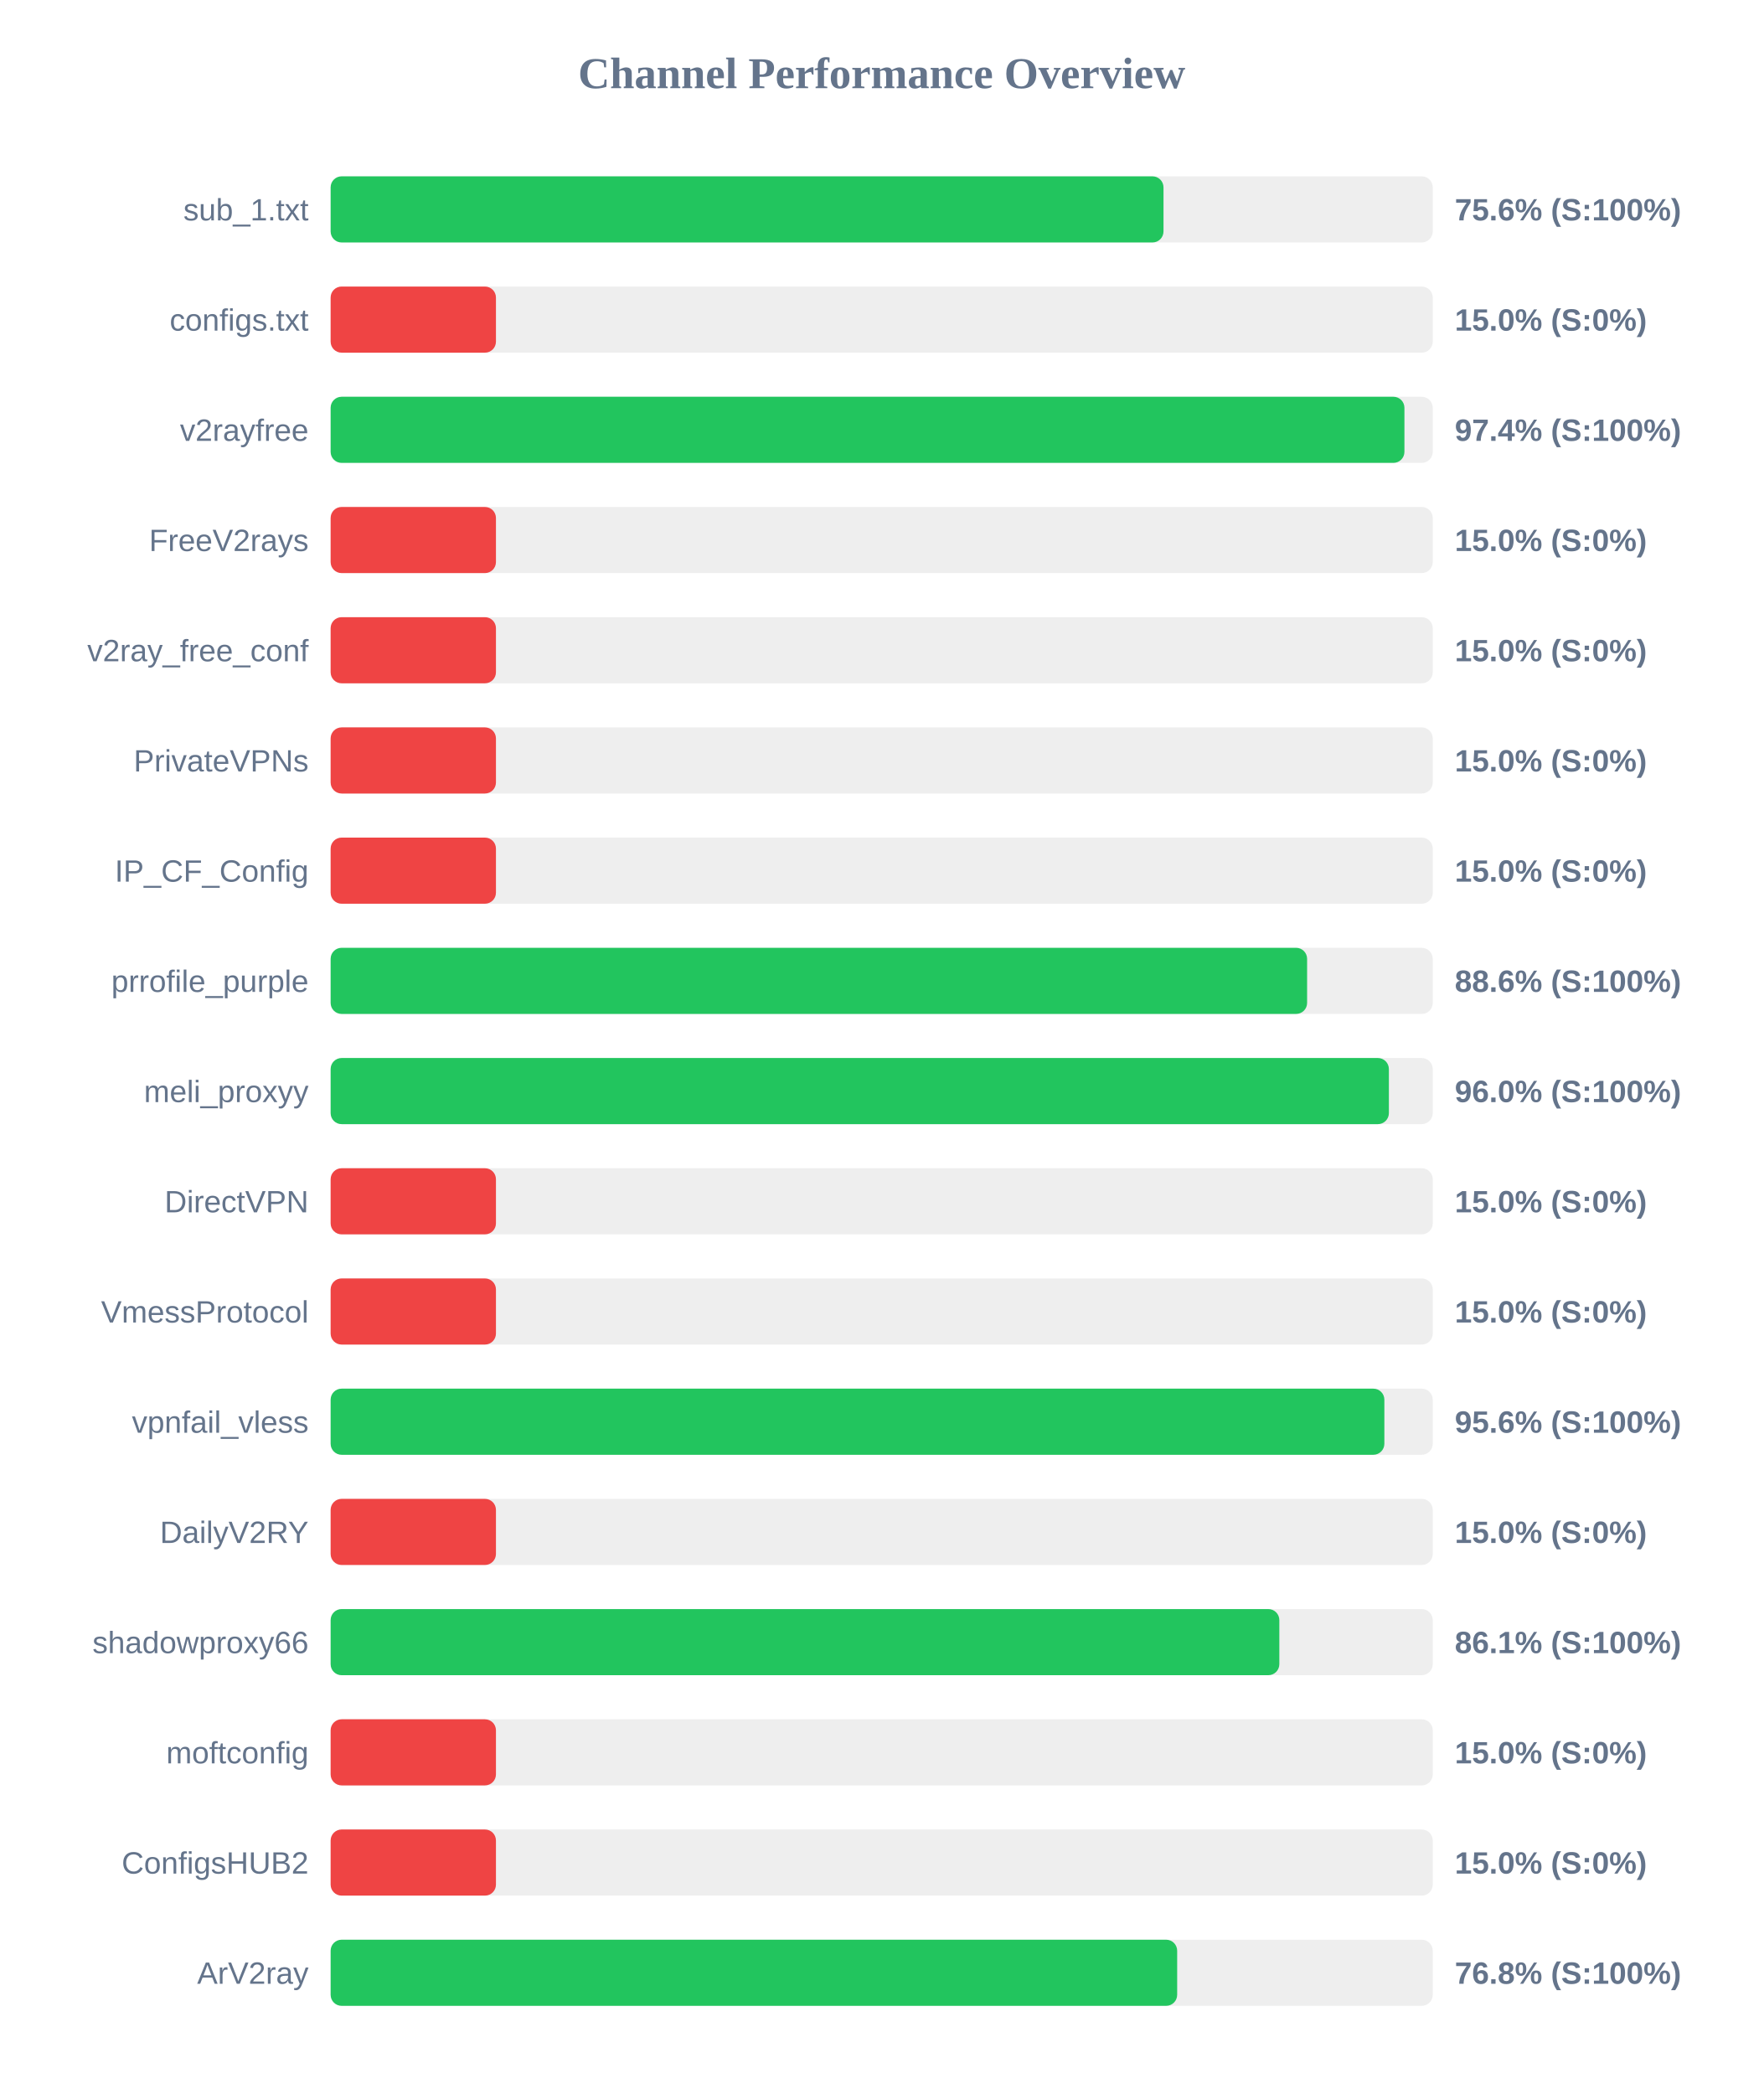
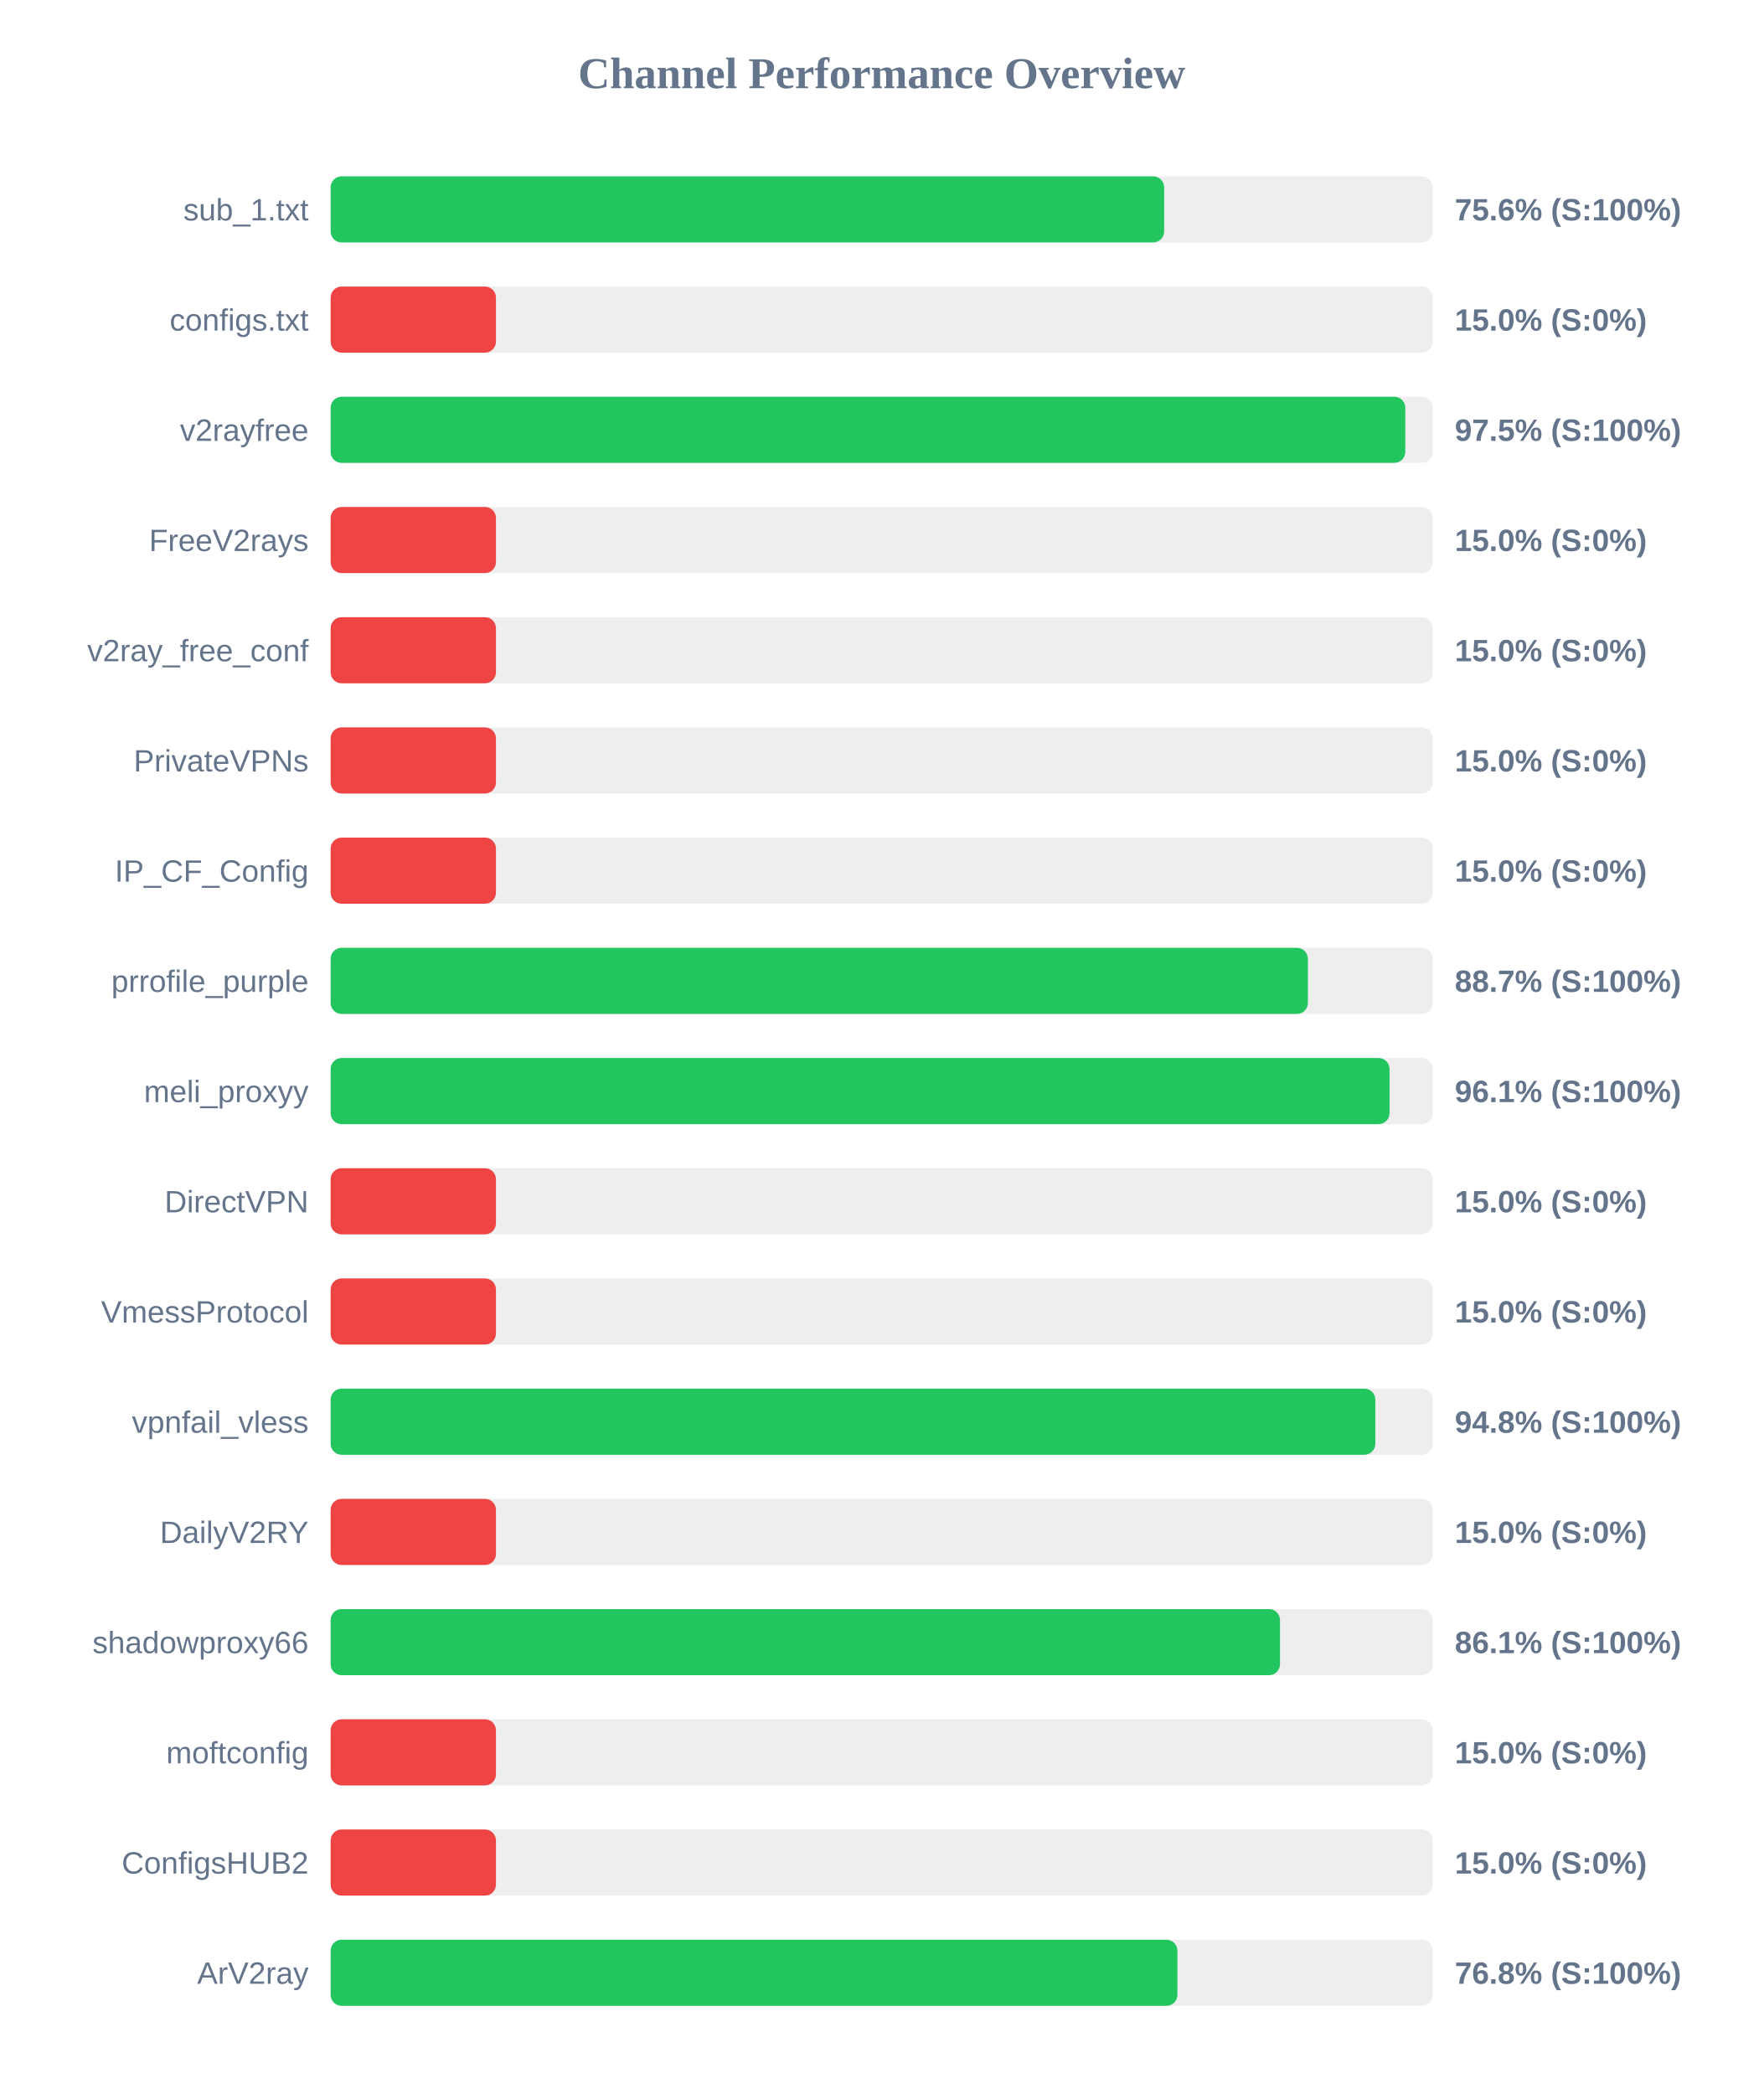
<svg xmlns="http://www.w3.org/2000/svg" width="800" height="950" version="1.1">
  <style>
        .row { font: 14px Arial; fill: #64748b; }
        .score { font: bold 14px Arial; fill: #64748b; }
    </style>
  <text x="400" y="40" text-anchor="middle" font-size="20px" font-weight="bold" fill="#64748b">Channel Performance Overview</text>
  <rect x="150" y="80" width="500" height="30" fill="#eee" rx="5" />
-   <rect x="150" y="80" width="377.85" height="30" fill="#22c55e" rx="5" />
+   <rect x="150" y="80" width="378.15" height="30" fill="#22c55e" rx="5" />
  <text x="140" y="100" text-anchor="end" class="row">sub_1.txt</text>
  <text x="660" y="100" text-anchor="start" class="score">75.6% (S:100%)</text>
  <rect x="150" y="130" width="500" height="30" fill="#eee" rx="5" />
  <rect x="150" y="130" width="75.0" height="30" fill="#ef4444" rx="5" />
  <text x="140" y="150" text-anchor="end" class="row">configs.txt</text>
  <text x="660" y="150" text-anchor="start" class="score">15.0% (S:0%)</text>
  <rect x="150" y="180" width="500" height="30" fill="#eee" rx="5" />
-   <rect x="150" y="180" width="487.15" height="30" fill="#22c55e" rx="5" />
+   <rect x="150" y="180" width="487.55" height="30" fill="#22c55e" rx="5" />
  <text x="140" y="200" text-anchor="end" class="row">v2rayfree</text>
-   <text x="660" y="200" text-anchor="start" class="score">97.4% (S:100%)</text>
+   <text x="660" y="200" text-anchor="start" class="score">97.5% (S:100%)</text>
  <rect x="150" y="230" width="500" height="30" fill="#eee" rx="5" />
  <rect x="150" y="230" width="75.0" height="30" fill="#ef4444" rx="5" />
  <text x="140" y="250" text-anchor="end" class="row">FreeV2rays</text>
  <text x="660" y="250" text-anchor="start" class="score">15.0% (S:0%)</text>
  <rect x="150" y="280" width="500" height="30" fill="#eee" rx="5" />
  <rect x="150" y="280" width="75.0" height="30" fill="#ef4444" rx="5" />
  <text x="140" y="300" text-anchor="end" class="row">v2ray_free_conf</text>
  <text x="660" y="300" text-anchor="start" class="score">15.0% (S:0%)</text>
  <rect x="150" y="330" width="500" height="30" fill="#eee" rx="5" />
  <rect x="150" y="330" width="75.0" height="30" fill="#ef4444" rx="5" />
  <text x="140" y="350" text-anchor="end" class="row">PrivateVPNs</text>
  <text x="660" y="350" text-anchor="start" class="score">15.0% (S:0%)</text>
  <rect x="150" y="380" width="500" height="30" fill="#eee" rx="5" />
  <rect x="150" y="380" width="75.0" height="30" fill="#ef4444" rx="5" />
  <text x="140" y="400" text-anchor="end" class="row">IP_CF_Config</text>
  <text x="660" y="400" text-anchor="start" class="score">15.0% (S:0%)</text>
  <rect x="150" y="430" width="500" height="30" fill="#eee" rx="5" />
-   <rect x="150" y="430" width="443.0" height="30" fill="#22c55e" rx="5" />
+   <rect x="150" y="430" width="443.35" height="30" fill="#22c55e" rx="5" />
  <text x="140" y="450" text-anchor="end" class="row">prrofile_purple</text>
-   <text x="660" y="450" text-anchor="start" class="score">88.6% (S:100%)</text>
+   <text x="660" y="450" text-anchor="start" class="score">88.7% (S:100%)</text>
  <rect x="150" y="480" width="500" height="30" fill="#eee" rx="5" />
-   <rect x="150" y="480" width="480.1" height="30" fill="#22c55e" rx="5" />
+   <rect x="150" y="480" width="480.4" height="30" fill="#22c55e" rx="5" />
  <text x="140" y="500" text-anchor="end" class="row">meli_proxyy</text>
-   <text x="660" y="500" text-anchor="start" class="score">96.0% (S:100%)</text>
+   <text x="660" y="500" text-anchor="start" class="score">96.1% (S:100%)</text>
  <rect x="150" y="530" width="500" height="30" fill="#eee" rx="5" />
  <rect x="150" y="530" width="75.0" height="30" fill="#ef4444" rx="5" />
  <text x="140" y="550" text-anchor="end" class="row">DirectVPN</text>
  <text x="660" y="550" text-anchor="start" class="score">15.0% (S:0%)</text>
  <rect x="150" y="580" width="500" height="30" fill="#eee" rx="5" />
  <rect x="150" y="580" width="75.0" height="30" fill="#ef4444" rx="5" />
  <text x="140" y="600" text-anchor="end" class="row">VmessProtocol</text>
  <text x="660" y="600" text-anchor="start" class="score">15.0% (S:0%)</text>
  <rect x="150" y="630" width="500" height="30" fill="#eee" rx="5" />
-   <rect x="150" y="630" width="478.05" height="30" fill="#22c55e" rx="5" />
+   <rect x="150" y="630" width="473.95" height="30" fill="#22c55e" rx="5" />
  <text x="140" y="650" text-anchor="end" class="row">vpnfail_vless</text>
-   <text x="660" y="650" text-anchor="start" class="score">95.6% (S:100%)</text>
+   <text x="660" y="650" text-anchor="start" class="score">94.8% (S:100%)</text>
  <rect x="150" y="680" width="500" height="30" fill="#eee" rx="5" />
  <rect x="150" y="680" width="75.0" height="30" fill="#ef4444" rx="5" />
  <text x="140" y="700" text-anchor="end" class="row">DailyV2RY</text>
  <text x="660" y="700" text-anchor="start" class="score">15.0% (S:0%)</text>
  <rect x="150" y="730" width="500" height="30" fill="#eee" rx="5" />
-   <rect x="150" y="730" width="430.4" height="30" fill="#22c55e" rx="5" />
+   <rect x="150" y="730" width="430.7" height="30" fill="#22c55e" rx="5" />
  <text x="140" y="750" text-anchor="end" class="row">shadowproxy66</text>
  <text x="660" y="750" text-anchor="start" class="score">86.1% (S:100%)</text>
  <rect x="150" y="780" width="500" height="30" fill="#eee" rx="5" />
  <rect x="150" y="780" width="75.0" height="30" fill="#ef4444" rx="5" />
  <text x="140" y="800" text-anchor="end" class="row">moftconfig</text>
  <text x="660" y="800" text-anchor="start" class="score">15.0% (S:0%)</text>
  <rect x="150" y="830" width="500" height="30" fill="#eee" rx="5" />
  <rect x="150" y="830" width="75.0" height="30" fill="#ef4444" rx="5" />
  <text x="140" y="850" text-anchor="end" class="row">ConfigsHUB2</text>
  <text x="660" y="850" text-anchor="start" class="score">15.0% (S:0%)</text>
  <rect x="150" y="880" width="500" height="30" fill="#eee" rx="5" />
-   <rect x="150" y="880" width="384.05" height="30" fill="#22c55e" rx="5" />
+   <rect x="150" y="880" width="384.15" height="30" fill="#22c55e" rx="5" />
  <text x="140" y="900" text-anchor="end" class="row">ArV2ray</text>
  <text x="660" y="900" text-anchor="start" class="score">76.8% (S:100%)</text>
</svg>
